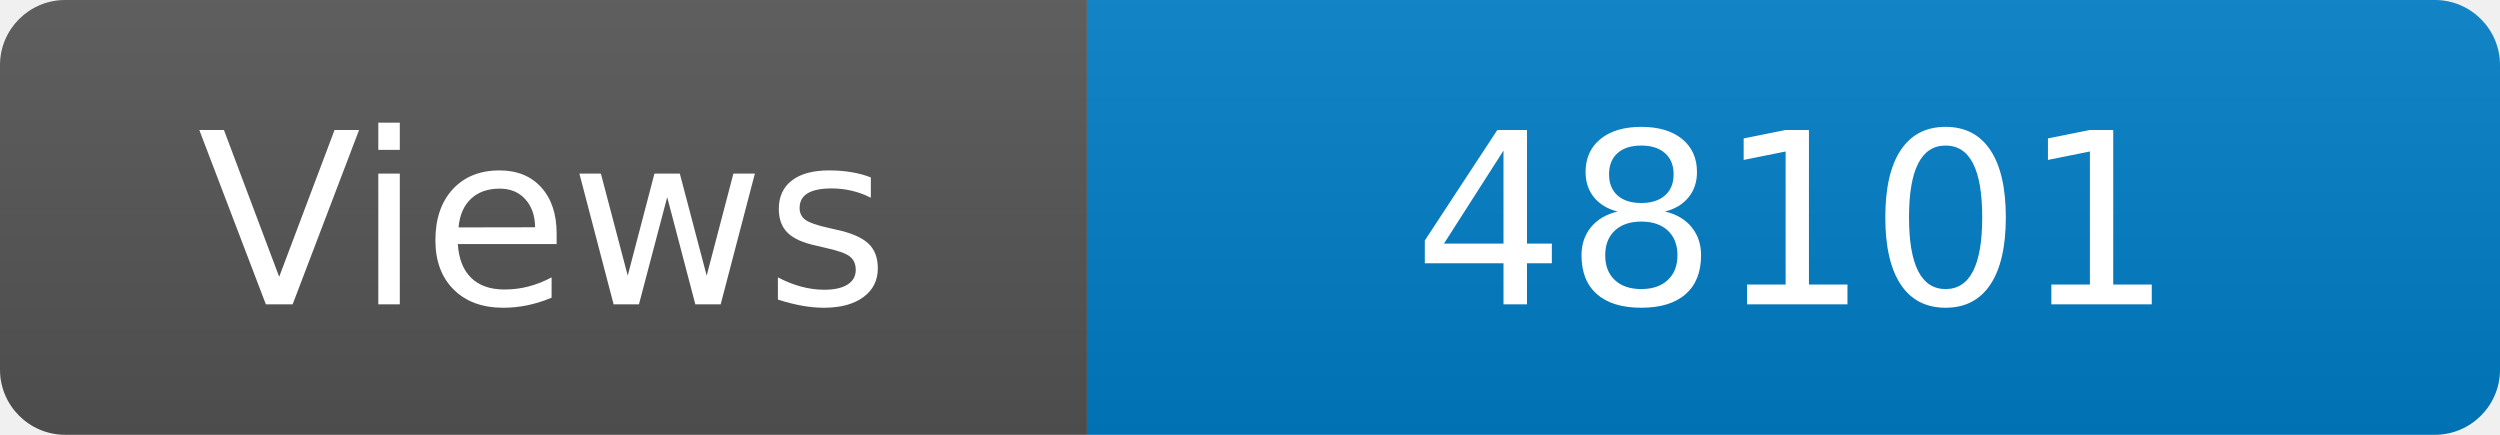
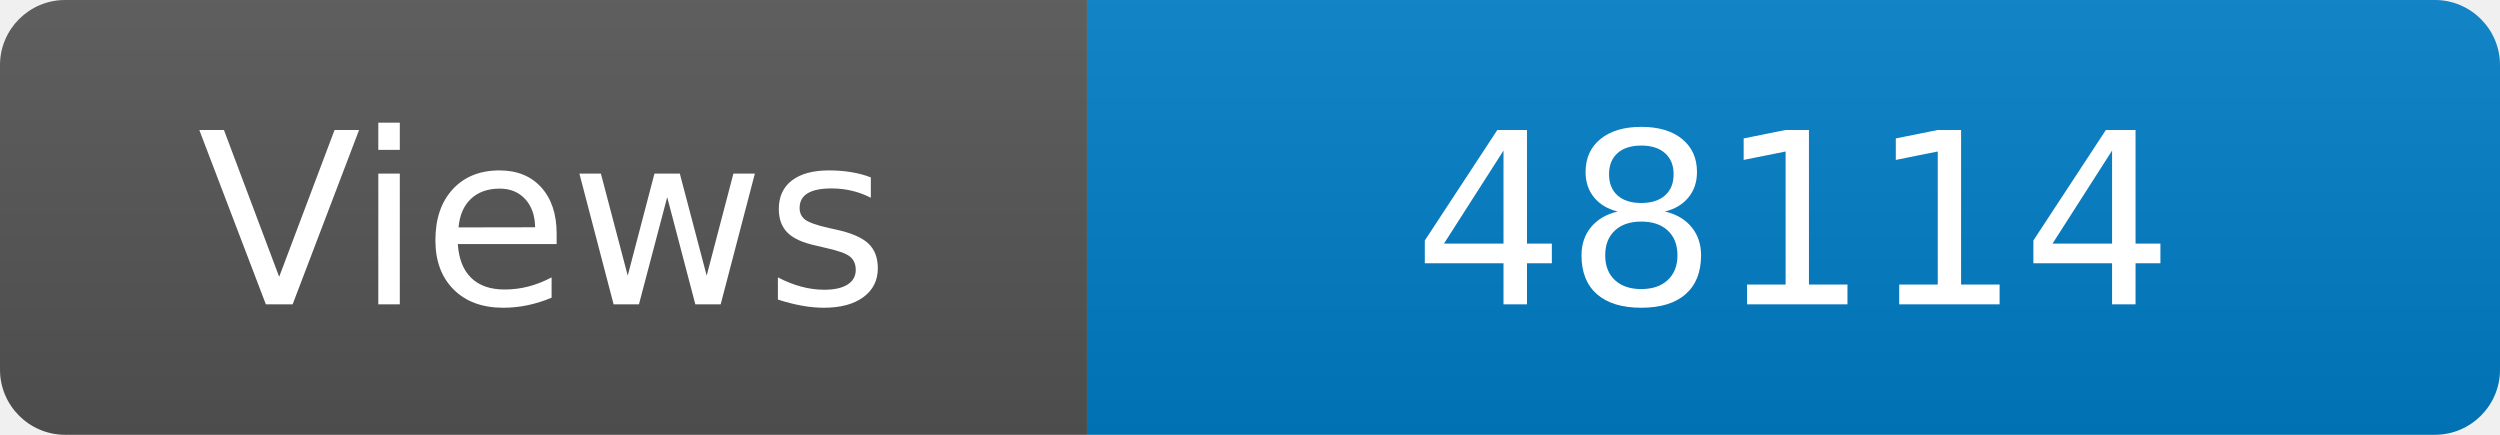
<svg xmlns="http://www.w3.org/2000/svg" width="115" height="20" role="img" aria-label="Maintained?: yes">
  <linearGradient id="s" x2="0" y2="100%">
    <stop offset="0" stop-color="#bbb" stop-opacity=".1" />
    <stop offset="1" stop-opacity=".1" />
  </linearGradient>
  <clipPath id="r">
    <rect width="115" height="20" rx="3" fill="#fff" />
  </clipPath>
  <g clip-path="url(#r)">
    <rect width="50" height="20" fill="#555" />
    <rect x="50" width="160" height="20" fill="#007ec6" />
    <rect width="115" height="20" fill="url(#s)" />
  </g>
  <g fill="#fff" text-anchor="middle" font-family="Verdana,Geneva,DejaVu Sans,sans-serif" font-size="110">
    <text x="250" y="140" transform="scale(.1)" fill="#fff">Views</text>
-     <text x="825" y="140" transform="scale(.1)" fill="#fff">48101</text>
+     <text x="825" y="140" transform="scale(.1)" fill="#fff">48114</text>
  </g>
</svg>
